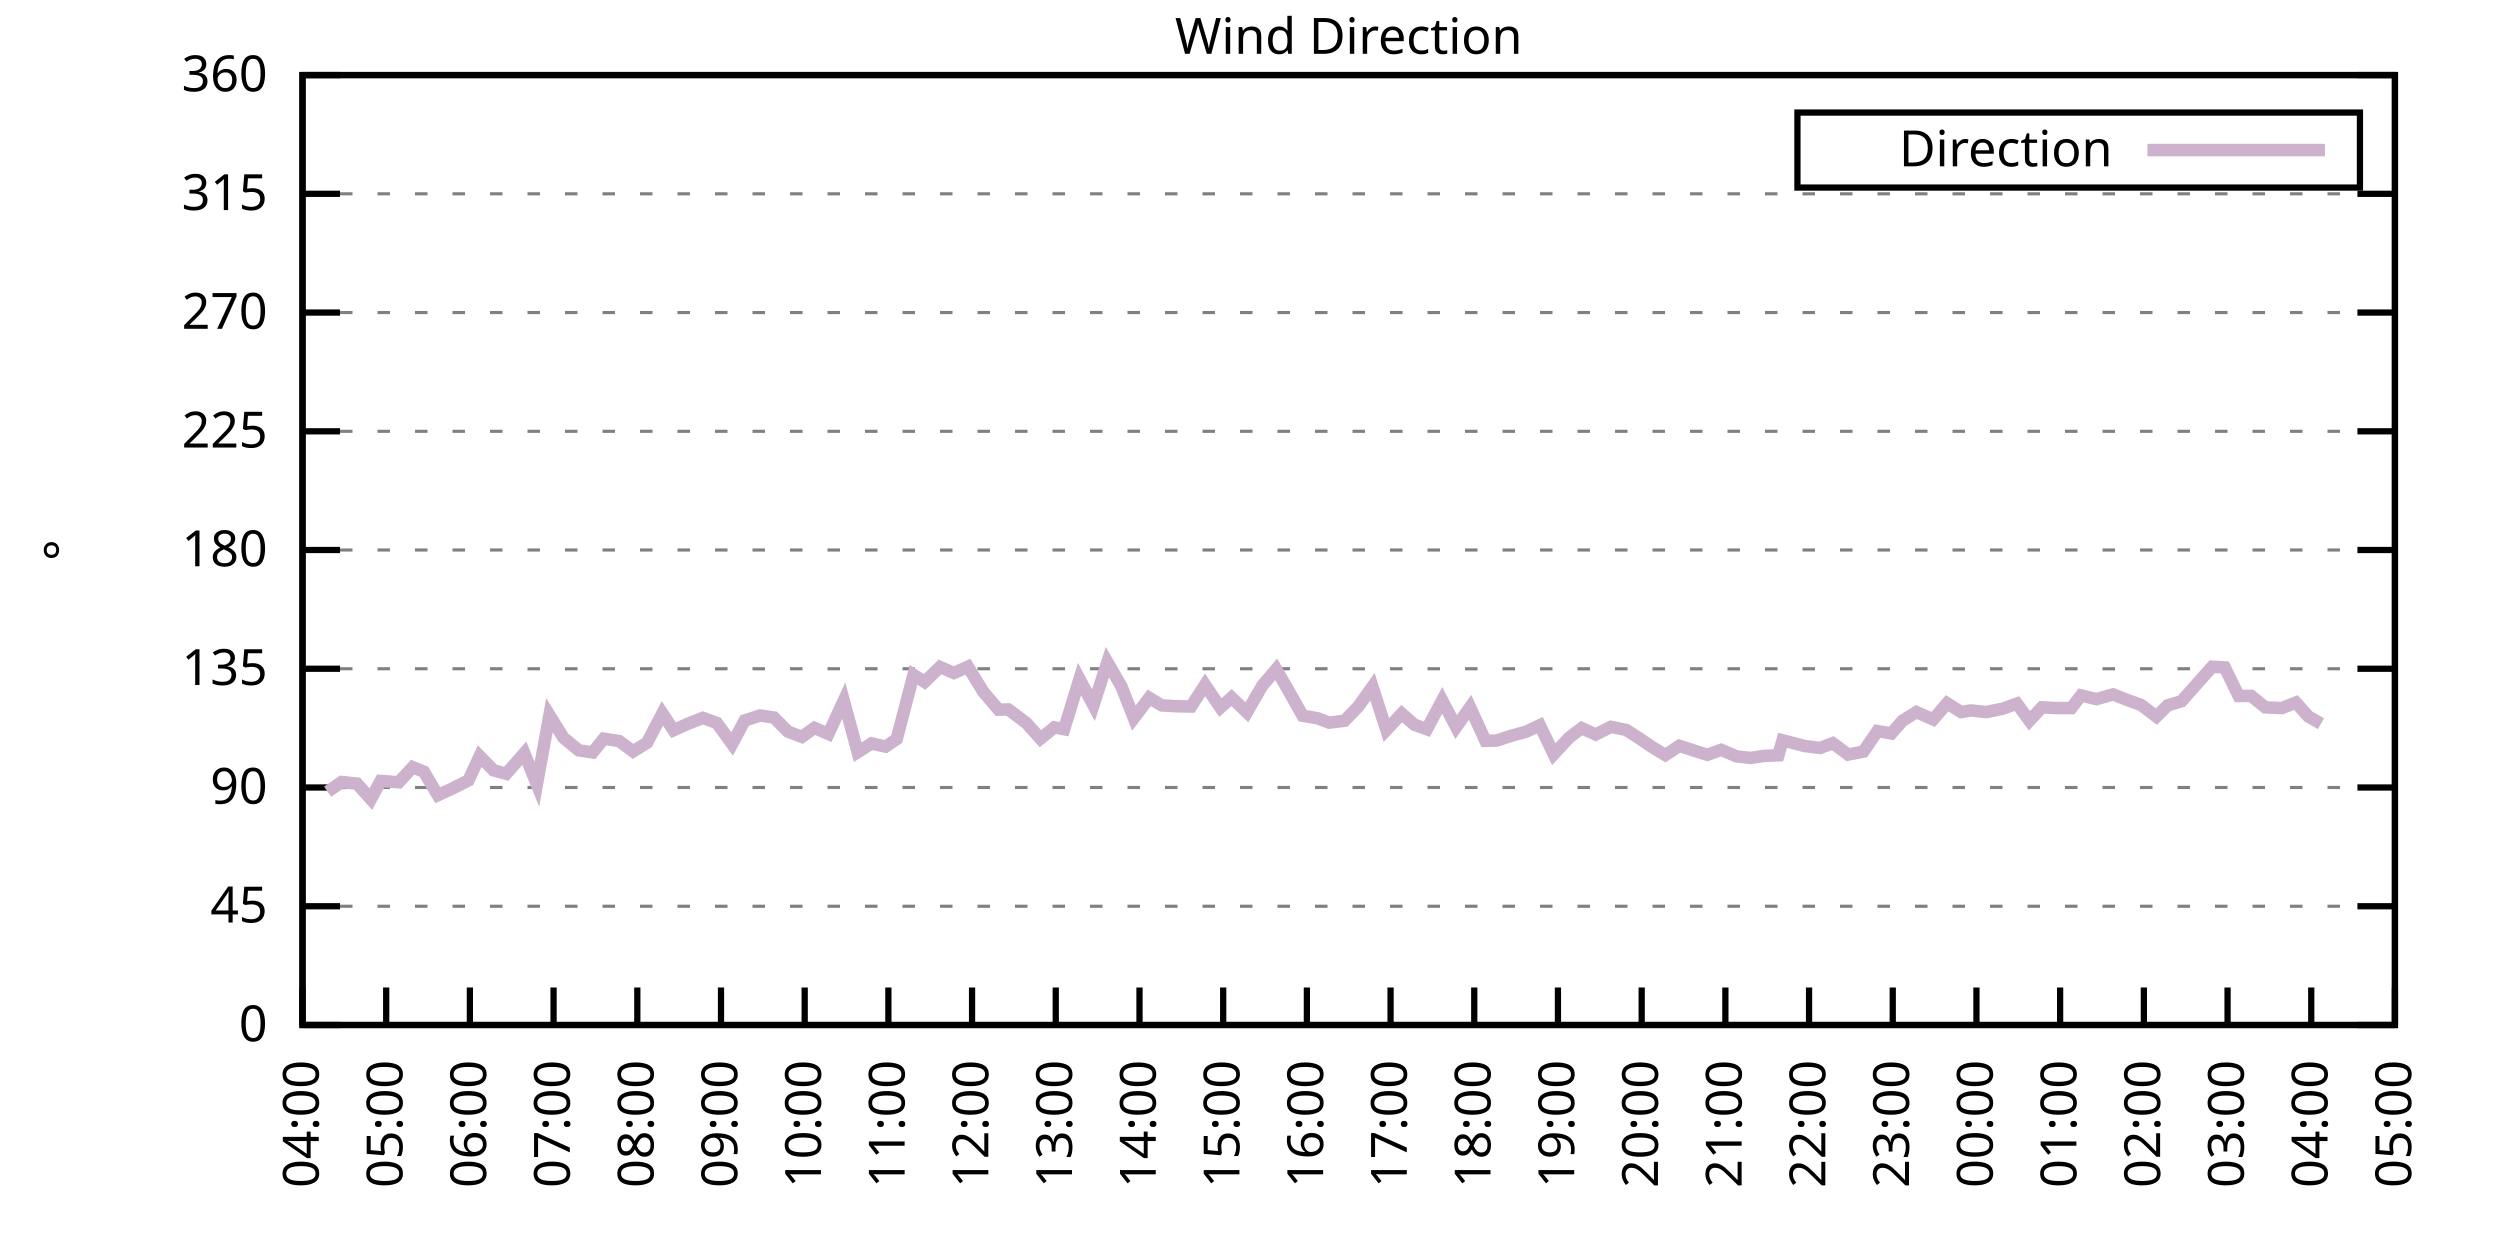
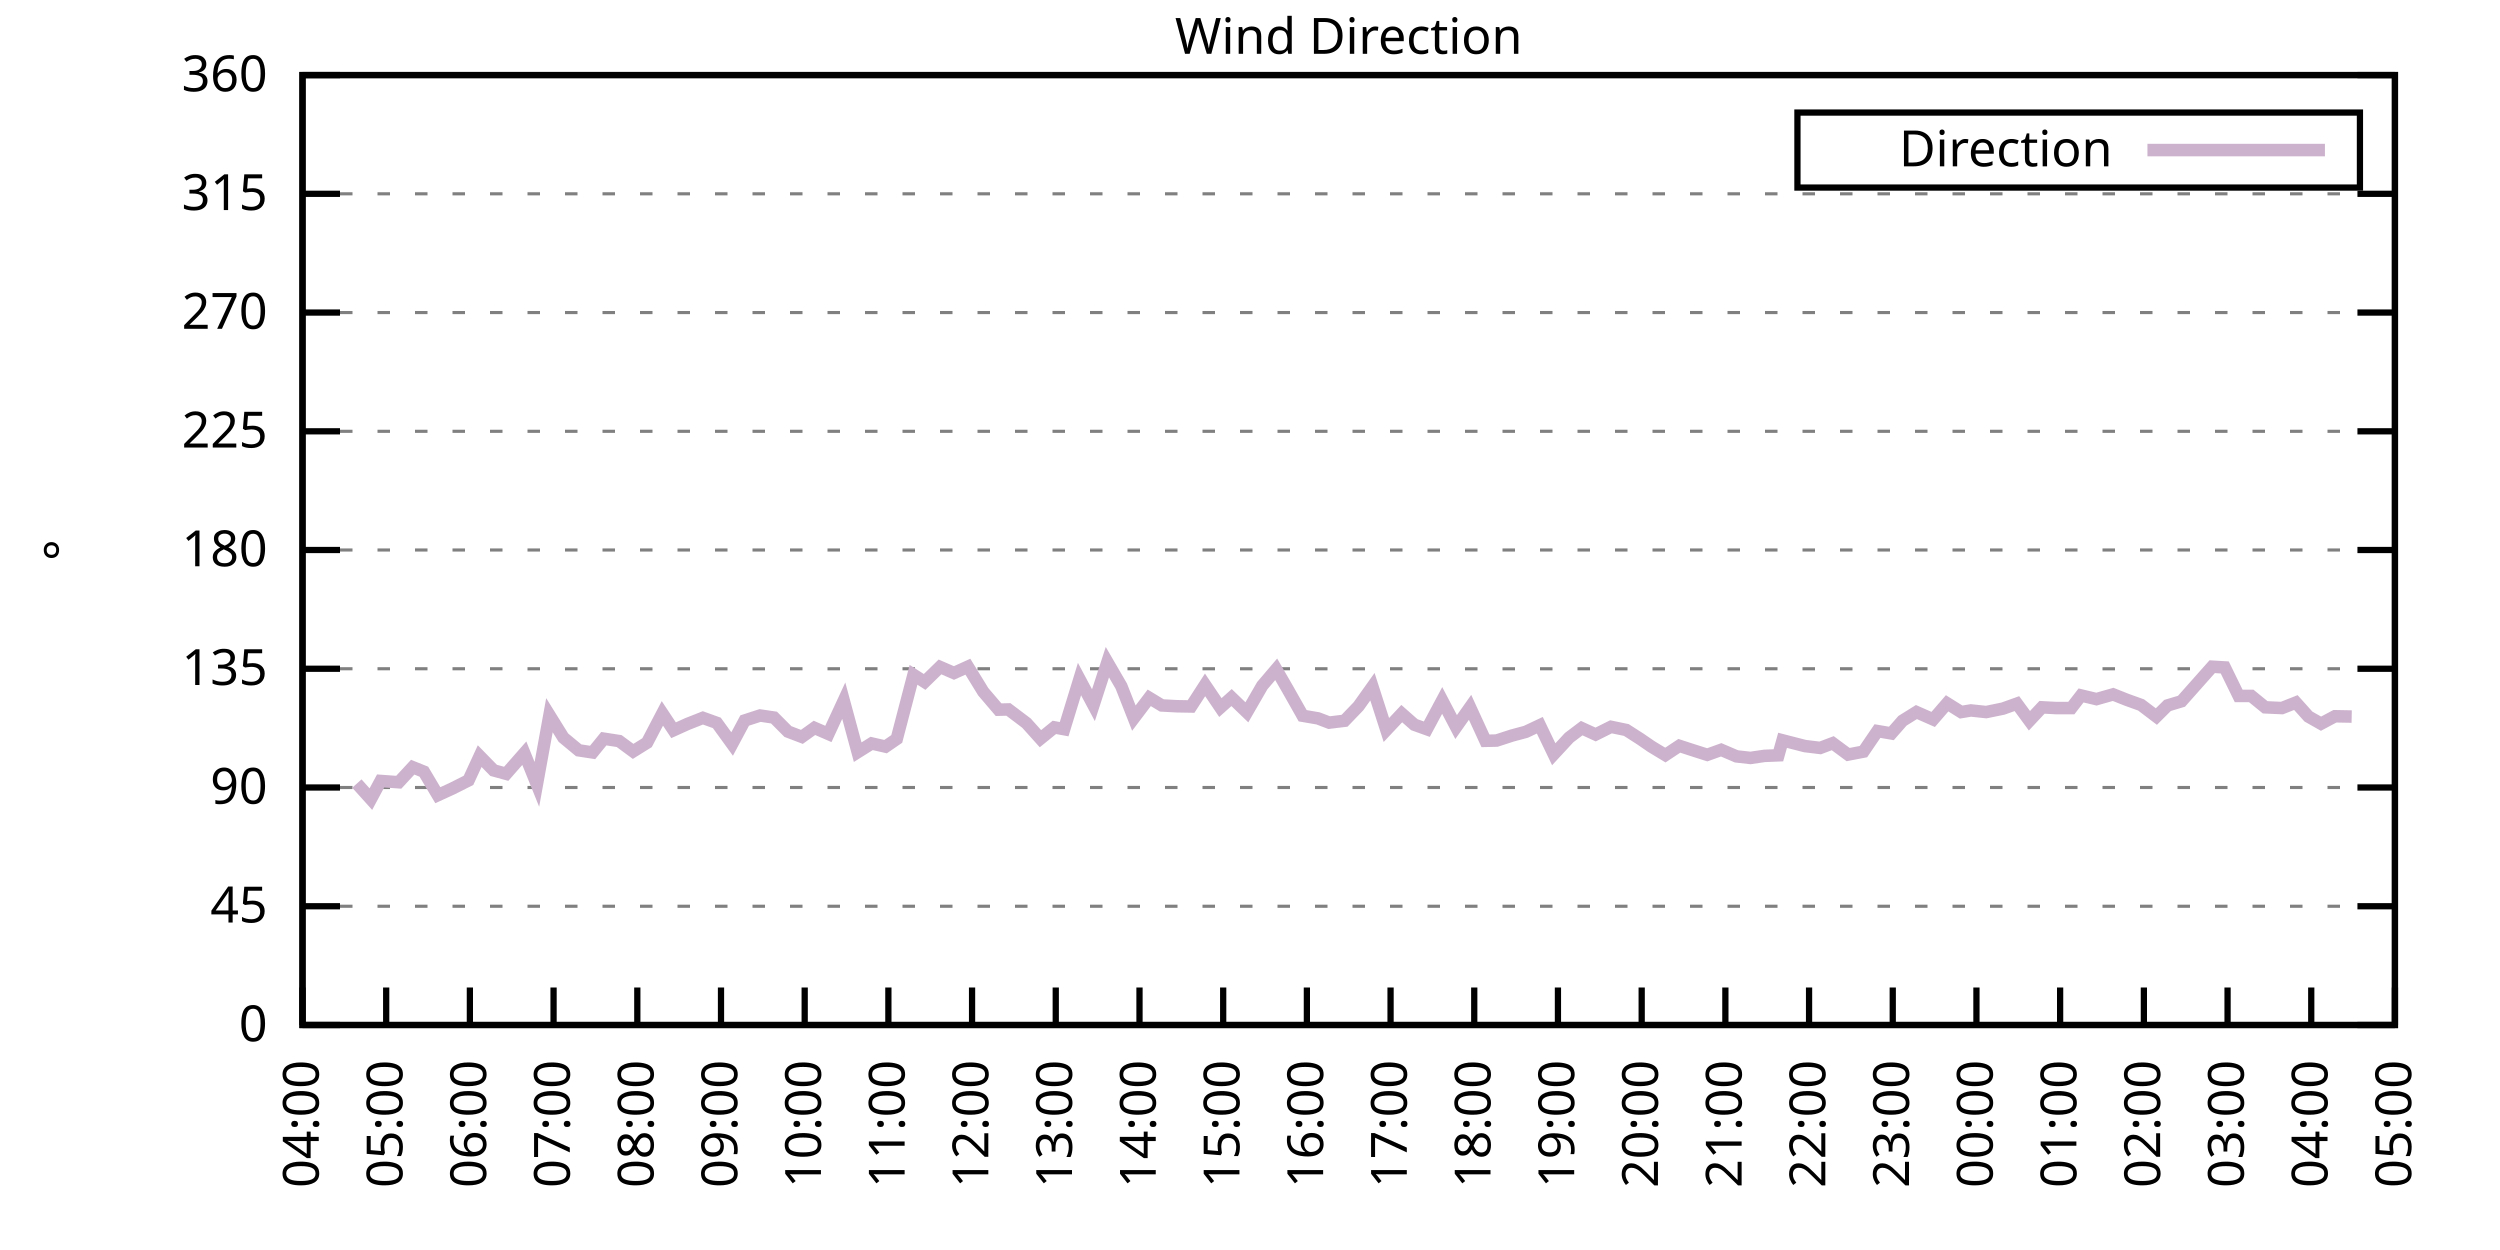
<svg xmlns="http://www.w3.org/2000/svg" xmlns:xlink="http://www.w3.org/1999/xlink" width="400" height="200" viewBox="0 0 400 200">
  <g id="gnuplot_canvas">
    <rect x="0" y="0" width="400" height="200" fill="none" />
    <defs>
      <circle id="gpDot" r="0.5" stroke-width="0.5" stroke="currentColor" />
      <path id="gpPt0" stroke-width="0.333" stroke="currentColor" d="M-1,0 h2 M0,-1 v2" />
      <path id="gpPt1" stroke-width="0.333" stroke="currentColor" d="M-1,-1 L1,1 M1,-1 L-1,1" />
      <path id="gpPt2" stroke-width="0.333" stroke="currentColor" d="M-1,0 L1,0 M0,-1 L0,1 M-1,-1 L1,1 M-1,1 L1,-1" />
      <rect id="gpPt3" stroke-width="0.333" stroke="currentColor" x="-1" y="-1" width="2" height="2" />
      <rect id="gpPt4" stroke-width="0.333" stroke="currentColor" fill="currentColor" x="-1" y="-1" width="2" height="2" />
      <circle id="gpPt5" stroke-width="0.333" stroke="currentColor" cx="0" cy="0" r="1" />
      <use xlink:href="#gpPt5" id="gpPt6" fill="currentColor" stroke="none" />
      <path id="gpPt7" stroke-width="0.333" stroke="currentColor" d="M0,-1.33 L-1.33,0.67 L1.33,0.67 z" />
      <use xlink:href="#gpPt7" id="gpPt8" fill="currentColor" stroke="none" />
      <use xlink:href="#gpPt7" id="gpPt9" stroke="currentColor" transform="rotate(180)" />
      <use xlink:href="#gpPt9" id="gpPt10" fill="currentColor" stroke="none" />
      <use xlink:href="#gpPt3" id="gpPt11" stroke="currentColor" transform="rotate(45)" />
      <use xlink:href="#gpPt11" id="gpPt12" fill="currentColor" stroke="none" />
      <path id="gpPt13" stroke-width="0.333" stroke="currentColor" d="M0,1.330 L1.265,0.411 L0.782,-1.067 L-0.782,-1.076 L-1.265,0.411 z" />
      <use xlink:href="#gpPt13" id="gpPt14" fill="currentColor" stroke="none" />
      <filter id="textbox" filterUnits="objectBoundingBox" x="0" y="0" height="1" width="1">
        <feFlood flood-color="white" flood-opacity="1" result="bgnd" />
        <feComposite in="SourceGraphic" in2="bgnd" operator="atop" />
      </filter>
      <filter id="greybox" filterUnits="objectBoundingBox" x="0" y="0" height="1" width="1">
        <feFlood flood-color="lightgrey" flood-opacity="1" result="grey" />
        <feComposite in="SourceGraphic" in2="grey" operator="atop" />
      </filter>
    </defs>
    <g fill="none" color="white" stroke="currentColor" stroke-width="1.00" stroke-linecap="butt" stroke-linejoin="miter">
</g>
    <g fill="none" color="black" stroke="currentColor" stroke-width="1.00" stroke-linecap="butt" stroke-linejoin="miter">
      <g stroke="none" shape-rendering="crispEdges">
        <polygon fill="rgb(255, 255, 255)" points="48.40,164.00 383.18,164.00 383.18,12.02 48.40,12.02 " />
      </g>
    </g>
    <g fill="none" color="black" stroke="currentColor" stroke-width="1.00" stroke-linecap="butt" stroke-linejoin="miter">
</g>
    <g fill="none" color="black" stroke="black" stroke-width="0.50" stroke-linecap="butt" stroke-linejoin="miter">
</g>
    <g fill="none" color="gray" stroke="currentColor" stroke-width="0.50" stroke-linecap="butt" stroke-linejoin="miter">
      <path stroke="gray" stroke-dasharray="2,4" class="gridline" d="M48.40,164.00 L383.19,164.00  " />
    </g>
    <g fill="none" color="gray" stroke="gray" stroke-width="1.00" stroke-linecap="butt" stroke-linejoin="miter">
</g>
    <g fill="none" color="black" stroke="currentColor" stroke-width="1.00" stroke-linecap="butt" stroke-linejoin="miter">
      <path stroke="black" d="M48.40,164.00 L54.40,164.00 M383.19,164.00 L377.19,164.00  " />
      <g transform="translate(42.80,166.60)" stroke="none" fill="black" font-family="Sans" font-size="8.00" text-anchor="end">
        <text>
          <tspan font-family="Sans"> 0</tspan>
        </text>
      </g>
    </g>
    <g fill="none" color="black" stroke="currentColor" stroke-width="1.00" stroke-linecap="butt" stroke-linejoin="miter">
</g>
    <g fill="none" color="black" stroke="black" stroke-width="0.50" stroke-linecap="butt" stroke-linejoin="miter">
</g>
    <g fill="none" color="gray" stroke="currentColor" stroke-width="0.50" stroke-linecap="butt" stroke-linejoin="miter">
      <path stroke="gray" stroke-dasharray="2,4" class="gridline" d="M48.40,145.00 L383.19,145.00  " />
    </g>
    <g fill="none" color="gray" stroke="gray" stroke-width="1.00" stroke-linecap="butt" stroke-linejoin="miter">
</g>
    <g fill="none" color="black" stroke="currentColor" stroke-width="1.00" stroke-linecap="butt" stroke-linejoin="miter">
      <path stroke="black" d="M48.40,145.00 L54.40,145.00 M383.19,145.00 L377.19,145.00  " />
      <g transform="translate(42.80,147.60)" stroke="none" fill="black" font-family="Sans" font-size="8.00" text-anchor="end">
        <text>
          <tspan font-family="Sans"> 45</tspan>
        </text>
      </g>
    </g>
    <g fill="none" color="black" stroke="currentColor" stroke-width="1.00" stroke-linecap="butt" stroke-linejoin="miter">
</g>
    <g fill="none" color="black" stroke="black" stroke-width="0.50" stroke-linecap="butt" stroke-linejoin="miter">
</g>
    <g fill="none" color="gray" stroke="currentColor" stroke-width="0.50" stroke-linecap="butt" stroke-linejoin="miter">
      <path stroke="gray" stroke-dasharray="2,4" class="gridline" d="M48.40,126.00 L383.19,126.00  " />
    </g>
    <g fill="none" color="gray" stroke="gray" stroke-width="1.00" stroke-linecap="butt" stroke-linejoin="miter">
</g>
    <g fill="none" color="black" stroke="currentColor" stroke-width="1.00" stroke-linecap="butt" stroke-linejoin="miter">
      <path stroke="black" d="M48.40,126.00 L54.40,126.00 M383.19,126.00 L377.19,126.00  " />
      <g transform="translate(42.80,128.60)" stroke="none" fill="black" font-family="Sans" font-size="8.00" text-anchor="end">
        <text>
          <tspan font-family="Sans"> 90</tspan>
        </text>
      </g>
    </g>
    <g fill="none" color="black" stroke="currentColor" stroke-width="1.00" stroke-linecap="butt" stroke-linejoin="miter">
</g>
    <g fill="none" color="black" stroke="black" stroke-width="0.50" stroke-linecap="butt" stroke-linejoin="miter">
</g>
    <g fill="none" color="gray" stroke="currentColor" stroke-width="0.50" stroke-linecap="butt" stroke-linejoin="miter">
      <path stroke="gray" stroke-dasharray="2,4" class="gridline" d="M48.40,107.00 L383.19,107.00  " />
    </g>
    <g fill="none" color="gray" stroke="gray" stroke-width="1.00" stroke-linecap="butt" stroke-linejoin="miter">
</g>
    <g fill="none" color="black" stroke="currentColor" stroke-width="1.00" stroke-linecap="butt" stroke-linejoin="miter">
      <path stroke="black" d="M48.40,107.00 L54.40,107.00 M383.19,107.00 L377.19,107.00  " />
      <g transform="translate(42.80,109.60)" stroke="none" fill="black" font-family="Sans" font-size="8.00" text-anchor="end">
        <text>
          <tspan font-family="Sans"> 135</tspan>
        </text>
      </g>
    </g>
    <g fill="none" color="black" stroke="currentColor" stroke-width="1.00" stroke-linecap="butt" stroke-linejoin="miter">
</g>
    <g fill="none" color="black" stroke="black" stroke-width="0.50" stroke-linecap="butt" stroke-linejoin="miter">
</g>
    <g fill="none" color="gray" stroke="currentColor" stroke-width="0.50" stroke-linecap="butt" stroke-linejoin="miter">
      <path stroke="gray" stroke-dasharray="2,4" class="gridline" d="M48.40,88.00 L383.19,88.00  " />
    </g>
    <g fill="none" color="gray" stroke="gray" stroke-width="1.00" stroke-linecap="butt" stroke-linejoin="miter">
</g>
    <g fill="none" color="black" stroke="currentColor" stroke-width="1.00" stroke-linecap="butt" stroke-linejoin="miter">
      <path stroke="black" d="M48.40,88.00 L54.40,88.00 M383.19,88.00 L377.19,88.00  " />
      <g transform="translate(42.80,90.60)" stroke="none" fill="black" font-family="Sans" font-size="8.00" text-anchor="end">
        <text>
          <tspan font-family="Sans"> 180</tspan>
        </text>
      </g>
    </g>
    <g fill="none" color="black" stroke="currentColor" stroke-width="1.00" stroke-linecap="butt" stroke-linejoin="miter">
</g>
    <g fill="none" color="black" stroke="black" stroke-width="0.50" stroke-linecap="butt" stroke-linejoin="miter">
</g>
    <g fill="none" color="gray" stroke="currentColor" stroke-width="0.50" stroke-linecap="butt" stroke-linejoin="miter">
      <path stroke="gray" stroke-dasharray="2,4" class="gridline" d="M48.40,69.01 L383.19,69.01  " />
    </g>
    <g fill="none" color="gray" stroke="gray" stroke-width="1.00" stroke-linecap="butt" stroke-linejoin="miter">
</g>
    <g fill="none" color="black" stroke="currentColor" stroke-width="1.00" stroke-linecap="butt" stroke-linejoin="miter">
      <path stroke="black" d="M48.40,69.01 L54.40,69.01 M383.19,69.01 L377.19,69.01  " />
      <g transform="translate(42.80,71.61)" stroke="none" fill="black" font-family="Sans" font-size="8.00" text-anchor="end">
        <text>
          <tspan font-family="Sans"> 225</tspan>
        </text>
      </g>
    </g>
    <g fill="none" color="black" stroke="currentColor" stroke-width="1.00" stroke-linecap="butt" stroke-linejoin="miter">
</g>
    <g fill="none" color="black" stroke="black" stroke-width="0.50" stroke-linecap="butt" stroke-linejoin="miter">
</g>
    <g fill="none" color="gray" stroke="currentColor" stroke-width="0.50" stroke-linecap="butt" stroke-linejoin="miter">
      <path stroke="gray" stroke-dasharray="2,4" class="gridline" d="M48.40,50.01 L383.19,50.01  " />
    </g>
    <g fill="none" color="gray" stroke="gray" stroke-width="1.00" stroke-linecap="butt" stroke-linejoin="miter">
</g>
    <g fill="none" color="black" stroke="currentColor" stroke-width="1.00" stroke-linecap="butt" stroke-linejoin="miter">
      <path stroke="black" d="M48.40,50.01 L54.40,50.01 M383.19,50.01 L377.19,50.01  " />
      <g transform="translate(42.80,52.61)" stroke="none" fill="black" font-family="Sans" font-size="8.00" text-anchor="end">
        <text>
          <tspan font-family="Sans"> 270</tspan>
        </text>
      </g>
    </g>
    <g fill="none" color="black" stroke="currentColor" stroke-width="1.00" stroke-linecap="butt" stroke-linejoin="miter">
</g>
    <g fill="none" color="black" stroke="black" stroke-width="0.50" stroke-linecap="butt" stroke-linejoin="miter">
</g>
    <g fill="none" color="gray" stroke="currentColor" stroke-width="0.50" stroke-linecap="butt" stroke-linejoin="miter">
      <path stroke="gray" stroke-dasharray="2,4" class="gridline" d="M48.40,31.01 L383.19,31.01  " />
    </g>
    <g fill="none" color="gray" stroke="gray" stroke-width="1.00" stroke-linecap="butt" stroke-linejoin="miter">
</g>
    <g fill="none" color="black" stroke="currentColor" stroke-width="1.00" stroke-linecap="butt" stroke-linejoin="miter">
      <path stroke="black" d="M48.40,31.01 L54.40,31.01 M383.19,31.01 L377.19,31.01  " />
      <g transform="translate(42.80,33.61)" stroke="none" fill="black" font-family="Sans" font-size="8.00" text-anchor="end">
        <text>
          <tspan font-family="Sans"> 315</tspan>
        </text>
      </g>
    </g>
    <g fill="none" color="black" stroke="currentColor" stroke-width="1.00" stroke-linecap="butt" stroke-linejoin="miter">
</g>
    <g fill="none" color="black" stroke="black" stroke-width="0.50" stroke-linecap="butt" stroke-linejoin="miter">
</g>
    <g fill="none" color="gray" stroke="currentColor" stroke-width="0.50" stroke-linecap="butt" stroke-linejoin="miter">
      <path stroke="gray" stroke-dasharray="2,4" class="gridline" d="M48.40,12.01 L383.19,12.01  " />
    </g>
    <g fill="none" color="gray" stroke="gray" stroke-width="1.00" stroke-linecap="butt" stroke-linejoin="miter">
</g>
    <g fill="none" color="black" stroke="currentColor" stroke-width="1.00" stroke-linecap="butt" stroke-linejoin="miter">
      <path stroke="black" d="M48.40,12.01 L54.40,12.01 M383.19,12.01 L377.19,12.01  " />
      <g transform="translate(42.80,14.61)" stroke="none" fill="black" font-family="Sans" font-size="8.00" text-anchor="end">
        <text>
          <tspan font-family="Sans"> 360</tspan>
        </text>
      </g>
    </g>
    <g fill="none" color="black" stroke="currentColor" stroke-width="1.00" stroke-linecap="butt" stroke-linejoin="miter">
      <path stroke="black" d="M48.40,164.00 L48.40,158.00  " />
      <g transform="translate(51.00,169.60) rotate(270.00)" stroke="none" fill="black" font-family="Sans" font-size="8.00" text-anchor="end">
        <text>
          <tspan font-family="Sans">04:00</tspan>
        </text>
      </g>
    </g>
    <g fill="none" color="black" stroke="currentColor" stroke-width="1.00" stroke-linecap="butt" stroke-linejoin="miter">
      <path stroke="black" d="M61.79,164.00 L61.79,158.00  " />
      <g transform="translate(64.39,169.60) rotate(270.00)" stroke="none" fill="black" font-family="Sans" font-size="8.00" text-anchor="end">
        <text>
          <tspan font-family="Sans">05:00</tspan>
        </text>
      </g>
    </g>
    <g fill="none" color="black" stroke="currentColor" stroke-width="1.00" stroke-linecap="butt" stroke-linejoin="miter">
      <path stroke="black" d="M75.18,164.00 L75.18,158.00  " />
      <g transform="translate(77.78,169.60) rotate(270.00)" stroke="none" fill="black" font-family="Sans" font-size="8.00" text-anchor="end">
        <text>
          <tspan font-family="Sans">06:00</tspan>
        </text>
      </g>
    </g>
    <g fill="none" color="black" stroke="currentColor" stroke-width="1.00" stroke-linecap="butt" stroke-linejoin="miter">
      <path stroke="black" d="M88.57,164.00 L88.57,158.00  " />
      <g transform="translate(91.17,169.60) rotate(270.00)" stroke="none" fill="black" font-family="Sans" font-size="8.00" text-anchor="end">
        <text>
          <tspan font-family="Sans">07:00</tspan>
        </text>
      </g>
    </g>
    <g fill="none" color="black" stroke="currentColor" stroke-width="1.00" stroke-linecap="butt" stroke-linejoin="miter">
      <path stroke="black" d="M101.97,164.00 L101.97,158.00  " />
      <g transform="translate(104.57,169.60) rotate(270.00)" stroke="none" fill="black" font-family="Sans" font-size="8.00" text-anchor="end">
        <text>
          <tspan font-family="Sans">08:00</tspan>
        </text>
      </g>
    </g>
    <g fill="none" color="black" stroke="currentColor" stroke-width="1.00" stroke-linecap="butt" stroke-linejoin="miter">
      <path stroke="black" d="M115.36,164.00 L115.36,158.00  " />
      <g transform="translate(117.96,169.60) rotate(270.00)" stroke="none" fill="black" font-family="Sans" font-size="8.00" text-anchor="end">
        <text>
          <tspan font-family="Sans">09:00</tspan>
        </text>
      </g>
    </g>
    <g fill="none" color="black" stroke="currentColor" stroke-width="1.00" stroke-linecap="butt" stroke-linejoin="miter">
      <path stroke="black" d="M128.75,164.00 L128.75,158.00  " />
      <g transform="translate(131.35,169.60) rotate(270.00)" stroke="none" fill="black" font-family="Sans" font-size="8.00" text-anchor="end">
        <text>
          <tspan font-family="Sans">10:00</tspan>
        </text>
      </g>
    </g>
    <g fill="none" color="black" stroke="currentColor" stroke-width="1.00" stroke-linecap="butt" stroke-linejoin="miter">
      <path stroke="black" d="M142.14,164.00 L142.14,158.00  " />
      <g transform="translate(144.74,169.60) rotate(270.00)" stroke="none" fill="black" font-family="Sans" font-size="8.00" text-anchor="end">
        <text>
          <tspan font-family="Sans">11:00</tspan>
        </text>
      </g>
    </g>
    <g fill="none" color="black" stroke="currentColor" stroke-width="1.00" stroke-linecap="butt" stroke-linejoin="miter">
      <path stroke="black" d="M155.53,164.00 L155.53,158.00  " />
      <g transform="translate(158.13,169.60) rotate(270.00)" stroke="none" fill="black" font-family="Sans" font-size="8.00" text-anchor="end">
        <text>
          <tspan font-family="Sans">12:00</tspan>
        </text>
      </g>
    </g>
    <g fill="none" color="black" stroke="currentColor" stroke-width="1.00" stroke-linecap="butt" stroke-linejoin="miter">
      <path stroke="black" d="M168.92,164.00 L168.92,158.00  " />
      <g transform="translate(171.52,169.60) rotate(270.00)" stroke="none" fill="black" font-family="Sans" font-size="8.00" text-anchor="end">
        <text>
          <tspan font-family="Sans">13:00</tspan>
        </text>
      </g>
    </g>
    <g fill="none" color="black" stroke="currentColor" stroke-width="1.00" stroke-linecap="butt" stroke-linejoin="miter">
      <path stroke="black" d="M182.32,164.00 L182.32,158.00  " />
      <g transform="translate(184.92,169.60) rotate(270.00)" stroke="none" fill="black" font-family="Sans" font-size="8.00" text-anchor="end">
        <text>
          <tspan font-family="Sans">14:00</tspan>
        </text>
      </g>
    </g>
    <g fill="none" color="black" stroke="currentColor" stroke-width="1.00" stroke-linecap="butt" stroke-linejoin="miter">
      <path stroke="black" d="M195.71,164.00 L195.71,158.00  " />
      <g transform="translate(198.31,169.60) rotate(270.00)" stroke="none" fill="black" font-family="Sans" font-size="8.00" text-anchor="end">
        <text>
          <tspan font-family="Sans">15:00</tspan>
        </text>
      </g>
    </g>
    <g fill="none" color="black" stroke="currentColor" stroke-width="1.00" stroke-linecap="butt" stroke-linejoin="miter">
      <path stroke="black" d="M209.10,164.00 L209.10,158.00  " />
      <g transform="translate(211.70,169.60) rotate(270.00)" stroke="none" fill="black" font-family="Sans" font-size="8.00" text-anchor="end">
        <text>
          <tspan font-family="Sans">16:00</tspan>
        </text>
      </g>
    </g>
    <g fill="none" color="black" stroke="currentColor" stroke-width="1.00" stroke-linecap="butt" stroke-linejoin="miter">
      <path stroke="black" d="M222.49,164.00 L222.49,158.00  " />
      <g transform="translate(225.09,169.60) rotate(270.00)" stroke="none" fill="black" font-family="Sans" font-size="8.00" text-anchor="end">
        <text>
          <tspan font-family="Sans">17:00</tspan>
        </text>
      </g>
    </g>
    <g fill="none" color="black" stroke="currentColor" stroke-width="1.00" stroke-linecap="butt" stroke-linejoin="miter">
      <path stroke="black" d="M235.88,164.00 L235.88,158.00  " />
      <g transform="translate(238.48,169.60) rotate(270.00)" stroke="none" fill="black" font-family="Sans" font-size="8.00" text-anchor="end">
        <text>
          <tspan font-family="Sans">18:00</tspan>
        </text>
      </g>
    </g>
    <g fill="none" color="black" stroke="currentColor" stroke-width="1.00" stroke-linecap="butt" stroke-linejoin="miter">
      <path stroke="black" d="M249.27,164.00 L249.27,158.00  " />
      <g transform="translate(251.87,169.60) rotate(270.00)" stroke="none" fill="black" font-family="Sans" font-size="8.00" text-anchor="end">
        <text>
          <tspan font-family="Sans">19:00</tspan>
        </text>
      </g>
    </g>
    <g fill="none" color="black" stroke="currentColor" stroke-width="1.00" stroke-linecap="butt" stroke-linejoin="miter">
      <path stroke="black" d="M262.67,164.00 L262.67,158.00  " />
      <g transform="translate(265.27,169.60) rotate(270.00)" stroke="none" fill="black" font-family="Sans" font-size="8.00" text-anchor="end">
        <text>
          <tspan font-family="Sans">20:00</tspan>
        </text>
      </g>
    </g>
    <g fill="none" color="black" stroke="currentColor" stroke-width="1.00" stroke-linecap="butt" stroke-linejoin="miter">
      <path stroke="black" d="M276.06,164.00 L276.06,158.00  " />
      <g transform="translate(278.66,169.60) rotate(270.00)" stroke="none" fill="black" font-family="Sans" font-size="8.00" text-anchor="end">
        <text>
          <tspan font-family="Sans">21:00</tspan>
        </text>
      </g>
    </g>
    <g fill="none" color="black" stroke="currentColor" stroke-width="1.00" stroke-linecap="butt" stroke-linejoin="miter">
      <path stroke="black" d="M289.45,164.00 L289.45,158.00  " />
      <g transform="translate(292.05,169.60) rotate(270.00)" stroke="none" fill="black" font-family="Sans" font-size="8.00" text-anchor="end">
        <text>
          <tspan font-family="Sans">22:00</tspan>
        </text>
      </g>
    </g>
    <g fill="none" color="black" stroke="currentColor" stroke-width="1.00" stroke-linecap="butt" stroke-linejoin="miter">
      <path stroke="black" d="M302.84,164.00 L302.84,158.00  " />
      <g transform="translate(305.44,169.60) rotate(270.00)" stroke="none" fill="black" font-family="Sans" font-size="8.00" text-anchor="end">
        <text>
          <tspan font-family="Sans">23:00</tspan>
        </text>
      </g>
    </g>
    <g fill="none" color="black" stroke="currentColor" stroke-width="1.00" stroke-linecap="butt" stroke-linejoin="miter">
      <path stroke="black" d="M316.23,164.00 L316.23,158.00  " />
      <g transform="translate(318.83,169.60) rotate(270.00)" stroke="none" fill="black" font-family="Sans" font-size="8.00" text-anchor="end">
        <text>
          <tspan font-family="Sans">00:00</tspan>
        </text>
      </g>
    </g>
    <g fill="none" color="black" stroke="currentColor" stroke-width="1.00" stroke-linecap="butt" stroke-linejoin="miter">
      <path stroke="black" d="M329.62,164.00 L329.62,158.00  " />
      <g transform="translate(332.22,169.60) rotate(270.00)" stroke="none" fill="black" font-family="Sans" font-size="8.00" text-anchor="end">
        <text>
          <tspan font-family="Sans">01:00</tspan>
        </text>
      </g>
    </g>
    <g fill="none" color="black" stroke="currentColor" stroke-width="1.00" stroke-linecap="butt" stroke-linejoin="miter">
      <path stroke="black" d="M343.02,164.00 L343.02,158.00  " />
      <g transform="translate(345.62,169.60) rotate(270.00)" stroke="none" fill="black" font-family="Sans" font-size="8.00" text-anchor="end">
        <text>
          <tspan font-family="Sans">02:00</tspan>
        </text>
      </g>
    </g>
    <g fill="none" color="black" stroke="currentColor" stroke-width="1.00" stroke-linecap="butt" stroke-linejoin="miter">
      <path stroke="black" d="M356.41,164.00 L356.41,158.00  " />
      <g transform="translate(359.01,169.60) rotate(270.00)" stroke="none" fill="black" font-family="Sans" font-size="8.00" text-anchor="end">
        <text>
          <tspan font-family="Sans">03:00</tspan>
        </text>
      </g>
    </g>
    <g fill="none" color="black" stroke="currentColor" stroke-width="1.00" stroke-linecap="butt" stroke-linejoin="miter">
      <path stroke="black" d="M369.80,164.00 L369.80,158.00  " />
      <g transform="translate(372.40,169.60) rotate(270.00)" stroke="none" fill="black" font-family="Sans" font-size="8.00" text-anchor="end">
        <text>
          <tspan font-family="Sans">04:00</tspan>
        </text>
      </g>
    </g>
    <g fill="none" color="black" stroke="currentColor" stroke-width="1.00" stroke-linecap="butt" stroke-linejoin="miter">
      <path stroke="black" d="M383.19,164.00 L383.19,158.00  " />
      <g transform="translate(385.79,169.60) rotate(270.00)" stroke="none" fill="black" font-family="Sans" font-size="8.00" text-anchor="end">
        <text>
          <tspan font-family="Sans">05:00</tspan>
        </text>
      </g>
    </g>
    <g fill="none" color="black" stroke="currentColor" stroke-width="1.00" stroke-linecap="butt" stroke-linejoin="miter">
</g>
    <g fill="none" color="black" stroke="currentColor" stroke-width="1.00" stroke-linecap="butt" stroke-linejoin="miter">
      <path stroke="black" d="M48.40,12.01 L48.40,164.00 L383.19,164.00 L383.19,12.01 L48.40,12.01 Z  " />
    </g>
    <g fill="none" color="black" stroke="currentColor" stroke-width="1.00" stroke-linecap="butt" stroke-linejoin="miter">
</g>
    <g fill="none" color="black" stroke="currentColor" stroke-width="1.00" stroke-linecap="butt" stroke-linejoin="miter">
      <path stroke="black" d="M287.59,30.01 L287.59,18.01 L377.59,18.01 L377.59,30.01 L287.59,30.01 Z  " />
    </g>
    <g id="Wind_direction_plot_1">
      <g fill="none" color="white" stroke="black" stroke-width="2.00" stroke-linecap="butt" stroke-linejoin="miter">
</g>
      <g fill="none" color="black" stroke="currentColor" stroke-width="2.00" stroke-linecap="butt" stroke-linejoin="miter">
        <g transform="translate(337.99,26.61)" stroke="none" fill="black" font-family="Sans" font-size="8.00" text-anchor="end">
          <text>
            <tspan font-family="Sans">Direction</tspan>
          </text>
        </g>
      </g>
      <g fill="none" color="black" stroke="currentColor" stroke-width="2.00" stroke-linecap="butt" stroke-linejoin="miter">
-         <path stroke="rgb(204, 178, 204)" d="M343.59,24.01 L371.99,24.01 M52.42,126.68 L54.65,125.12 L57.10,125.37 L59.34,127.86 L60.90,124.95 L63.80,125.16   L66.03,122.75 L67.82,123.47 L70.05,127.23 L72.28,126.21 L74.96,124.86 L76.75,120.98 L78.98,123.26 L80.99,123.81   L83.89,120.51 L85.90,125.50 L87.91,114.43 L90.14,118.02 L92.59,120.05 L94.82,120.39 L96.61,118.19 L99.06,118.57   L101.30,120.22 L103.53,118.83 L105.98,114.14 L107.77,116.84 L110.00,115.83 L112.46,114.86 L114.69,115.66 L117.14,119.04   L119.15,115.28 L121.61,114.48 L123.84,114.81 L126.07,117.05 L128.30,117.90 L130.31,116.46 L132.54,117.43 L135.00,112.11   L137.23,120.35 L139.46,118.95 L141.69,119.46 L143.48,118.23 L146.16,107.97 L147.94,109.11 L150.40,106.71 L152.63,107.68   L154.86,106.67 L157.32,110.68 L159.77,113.55 L161.34,113.51 L164.24,115.70 L166.47,118.19 L168.70,116.38 L170.26,116.67   L172.72,108.65 L174.95,112.83 L177.18,105.95 L179.41,109.79 L181.42,114.90 L183.88,111.65 L185.89,112.87 L188.34,113.00   L190.57,113.04 L192.81,109.58 L195.26,113.21 L197.05,111.61 L199.50,113.97 L201.96,109.71 L204.19,107.09 L205.97,110.17   L208.43,114.52 L210.88,114.94 L212.67,115.62 L215.13,115.32 L217.36,113.00 L219.59,109.87 L221.82,116.80 L224.28,114.18   L226.29,115.95 L228.29,116.67 L230.75,112.07 L232.98,116.33 L235.21,113.17 L237.67,118.53 L239.45,118.49 L241.91,117.69   L244.14,117.09 L246.37,116.04 L248.60,120.68 L251.06,118.02 L253.07,116.50 L255.30,117.52 L257.76,116.29 L260.21,116.80   L262.44,118.23 L264.23,119.46 L266.46,120.81 L268.69,119.33 L271.15,120.13 L273.16,120.77 L275.39,119.97 L277.84,121.02   L280.07,121.27 L282.31,120.94 L284.54,120.85 L285.21,118.45 L288.78,119.37 L291.23,119.67 L293.24,118.91 L295.70,120.73   L298.15,120.26 L300.39,116.97 L302.62,117.35 L304.40,115.32 L306.63,113.93 L309.31,115.11 L311.54,112.53 L313.78,113.93   L315.34,113.67 L317.79,113.93 L320.47,113.38 L322.70,112.58 L324.71,115.32 L326.72,113.17 L328.95,113.29 L331.41,113.29   L332.97,111.27 L335.43,111.86 L338.10,111.10 L340.34,111.99 L342.57,112.79 L345.02,114.65 L346.81,112.87 L349.04,112.20   L353.95,106.67 L355.96,106.79 L358.19,111.35 L360.20,111.35 L362.43,113.17 L365.11,113.29 L367.34,112.41 L369.35,114.65   L371.36,115.79  " />
+         <path stroke="rgb(204, 178, 204)" d="M343.59,24.01 L371.99,24.01 M57.10,125.37 L59.34,127.86 L60.90,124.95 L63.80,125.16 L66.03,122.75 L67.82,123.47   L70.05,127.23 L72.28,126.21 L74.96,124.86 L76.75,120.98 L78.98,123.26 L80.99,123.81 L83.89,120.51 L85.90,125.50   L87.91,114.43 L90.14,118.02 L92.59,120.05 L94.82,120.39 L96.61,118.19 L99.06,118.57 L101.30,120.22 L103.53,118.83   L105.98,114.14 L107.77,116.84 L110.00,115.83 L112.46,114.86 L114.69,115.66 L117.14,119.04 L119.15,115.28 L121.61,114.48   L123.84,114.81 L126.07,117.05 L128.30,117.90 L130.31,116.46 L132.54,117.43 L135.00,112.11 L137.23,120.35 L139.46,118.95   L141.69,119.46 L143.48,118.23 L146.16,107.97 L147.94,109.11 L150.40,106.71 L152.63,107.68 L154.86,106.67 L157.32,110.68   L159.77,113.55 L161.34,113.51 L164.24,115.70 L166.47,118.19 L168.70,116.38 L170.26,116.67 L172.72,108.65 L174.95,112.83   L177.18,105.95 L179.41,109.79 L181.42,114.90 L183.88,111.65 L185.89,112.87 L188.34,113.00 L190.57,113.04 L192.81,109.58   L195.26,113.21 L197.05,111.61 L199.50,113.97 L201.96,109.71 L204.19,107.09 L205.97,110.17 L208.43,114.52 L210.88,114.94   L212.67,115.62 L215.13,115.32 L217.36,113.00 L219.59,109.87 L221.82,116.80 L224.28,114.18 L226.29,115.95 L228.29,116.67   L230.75,112.07 L232.98,116.33 L235.21,113.17 L237.67,118.53 L239.45,118.49 L241.91,117.69 L244.14,117.09 L246.37,116.04   L248.60,120.68 L251.06,118.02 L253.07,116.50 L255.30,117.52 L257.76,116.29 L260.21,116.80 L262.44,118.23 L264.23,119.46   L266.46,120.81 L268.69,119.33 L271.15,120.13 L273.16,120.77 L275.39,119.97 L277.84,121.02 L280.07,121.27 L282.31,120.94   L284.54,120.85 L285.21,118.45 L288.78,119.37 L291.23,119.67 L293.24,118.91 L295.70,120.73 L298.15,120.26 L300.39,116.97   L302.62,117.35 L304.40,115.32 L306.63,113.93 L309.31,115.11 L311.54,112.53 L313.78,113.93 L315.34,113.67 L317.79,113.93   L320.47,113.38 L322.70,112.58 L324.71,115.32 L326.72,113.17 L328.95,113.29 L331.41,113.29 L332.97,111.27 L335.43,111.86   L338.10,111.10 L340.34,111.99 L342.57,112.79 L345.02,114.65 L346.81,112.87 L349.04,112.20 L353.95,106.67 L355.96,106.79   L358.19,111.35 L360.20,111.35 L362.43,113.17 L365.11,113.29 L367.34,112.41 L369.35,114.65 L371.36,115.79 L373.59,114.60   L376.27,114.65  " />
      </g>
    </g>
    <g fill="none" color="black" stroke="currentColor" stroke-width="2.00" stroke-linecap="butt" stroke-linejoin="miter">
</g>
    <g fill="none" color="black" stroke="black" stroke-width="1.00" stroke-linecap="butt" stroke-linejoin="miter">
</g>
    <g fill="none" color="black" stroke="currentColor" stroke-width="1.00" stroke-linecap="butt" stroke-linejoin="miter">
      <path stroke="black" d="M48.40,12.01 L48.40,164.00 L383.19,164.00 L383.19,12.01 L48.40,12.01 Z  " />
      <g transform="translate(12.80,88.01) rotate(270.00)" stroke="none" fill="black" font-family="Sans" font-size="8.00" text-anchor="middle">
        <text>
          <tspan font-family="Sans">°</tspan>
        </text>
      </g>
    </g>
    <g fill="none" color="black" stroke="currentColor" stroke-width="1.00" stroke-linecap="butt" stroke-linejoin="miter">
</g>
    <g fill="none" color="black" stroke="currentColor" stroke-width="1.00" stroke-linecap="butt" stroke-linejoin="miter">
      <g transform="translate(215.79,8.61)" stroke="none" fill="black" font-family="Sans" font-size="8.00" text-anchor="middle">
        <text>
          <tspan font-family="Sans">Wind Direction</tspan>
        </text>
      </g>
    </g>
    <g fill="none" color="black" stroke="currentColor" stroke-width="1.00" stroke-linecap="butt" stroke-linejoin="miter">
</g>
  </g>
</svg>
